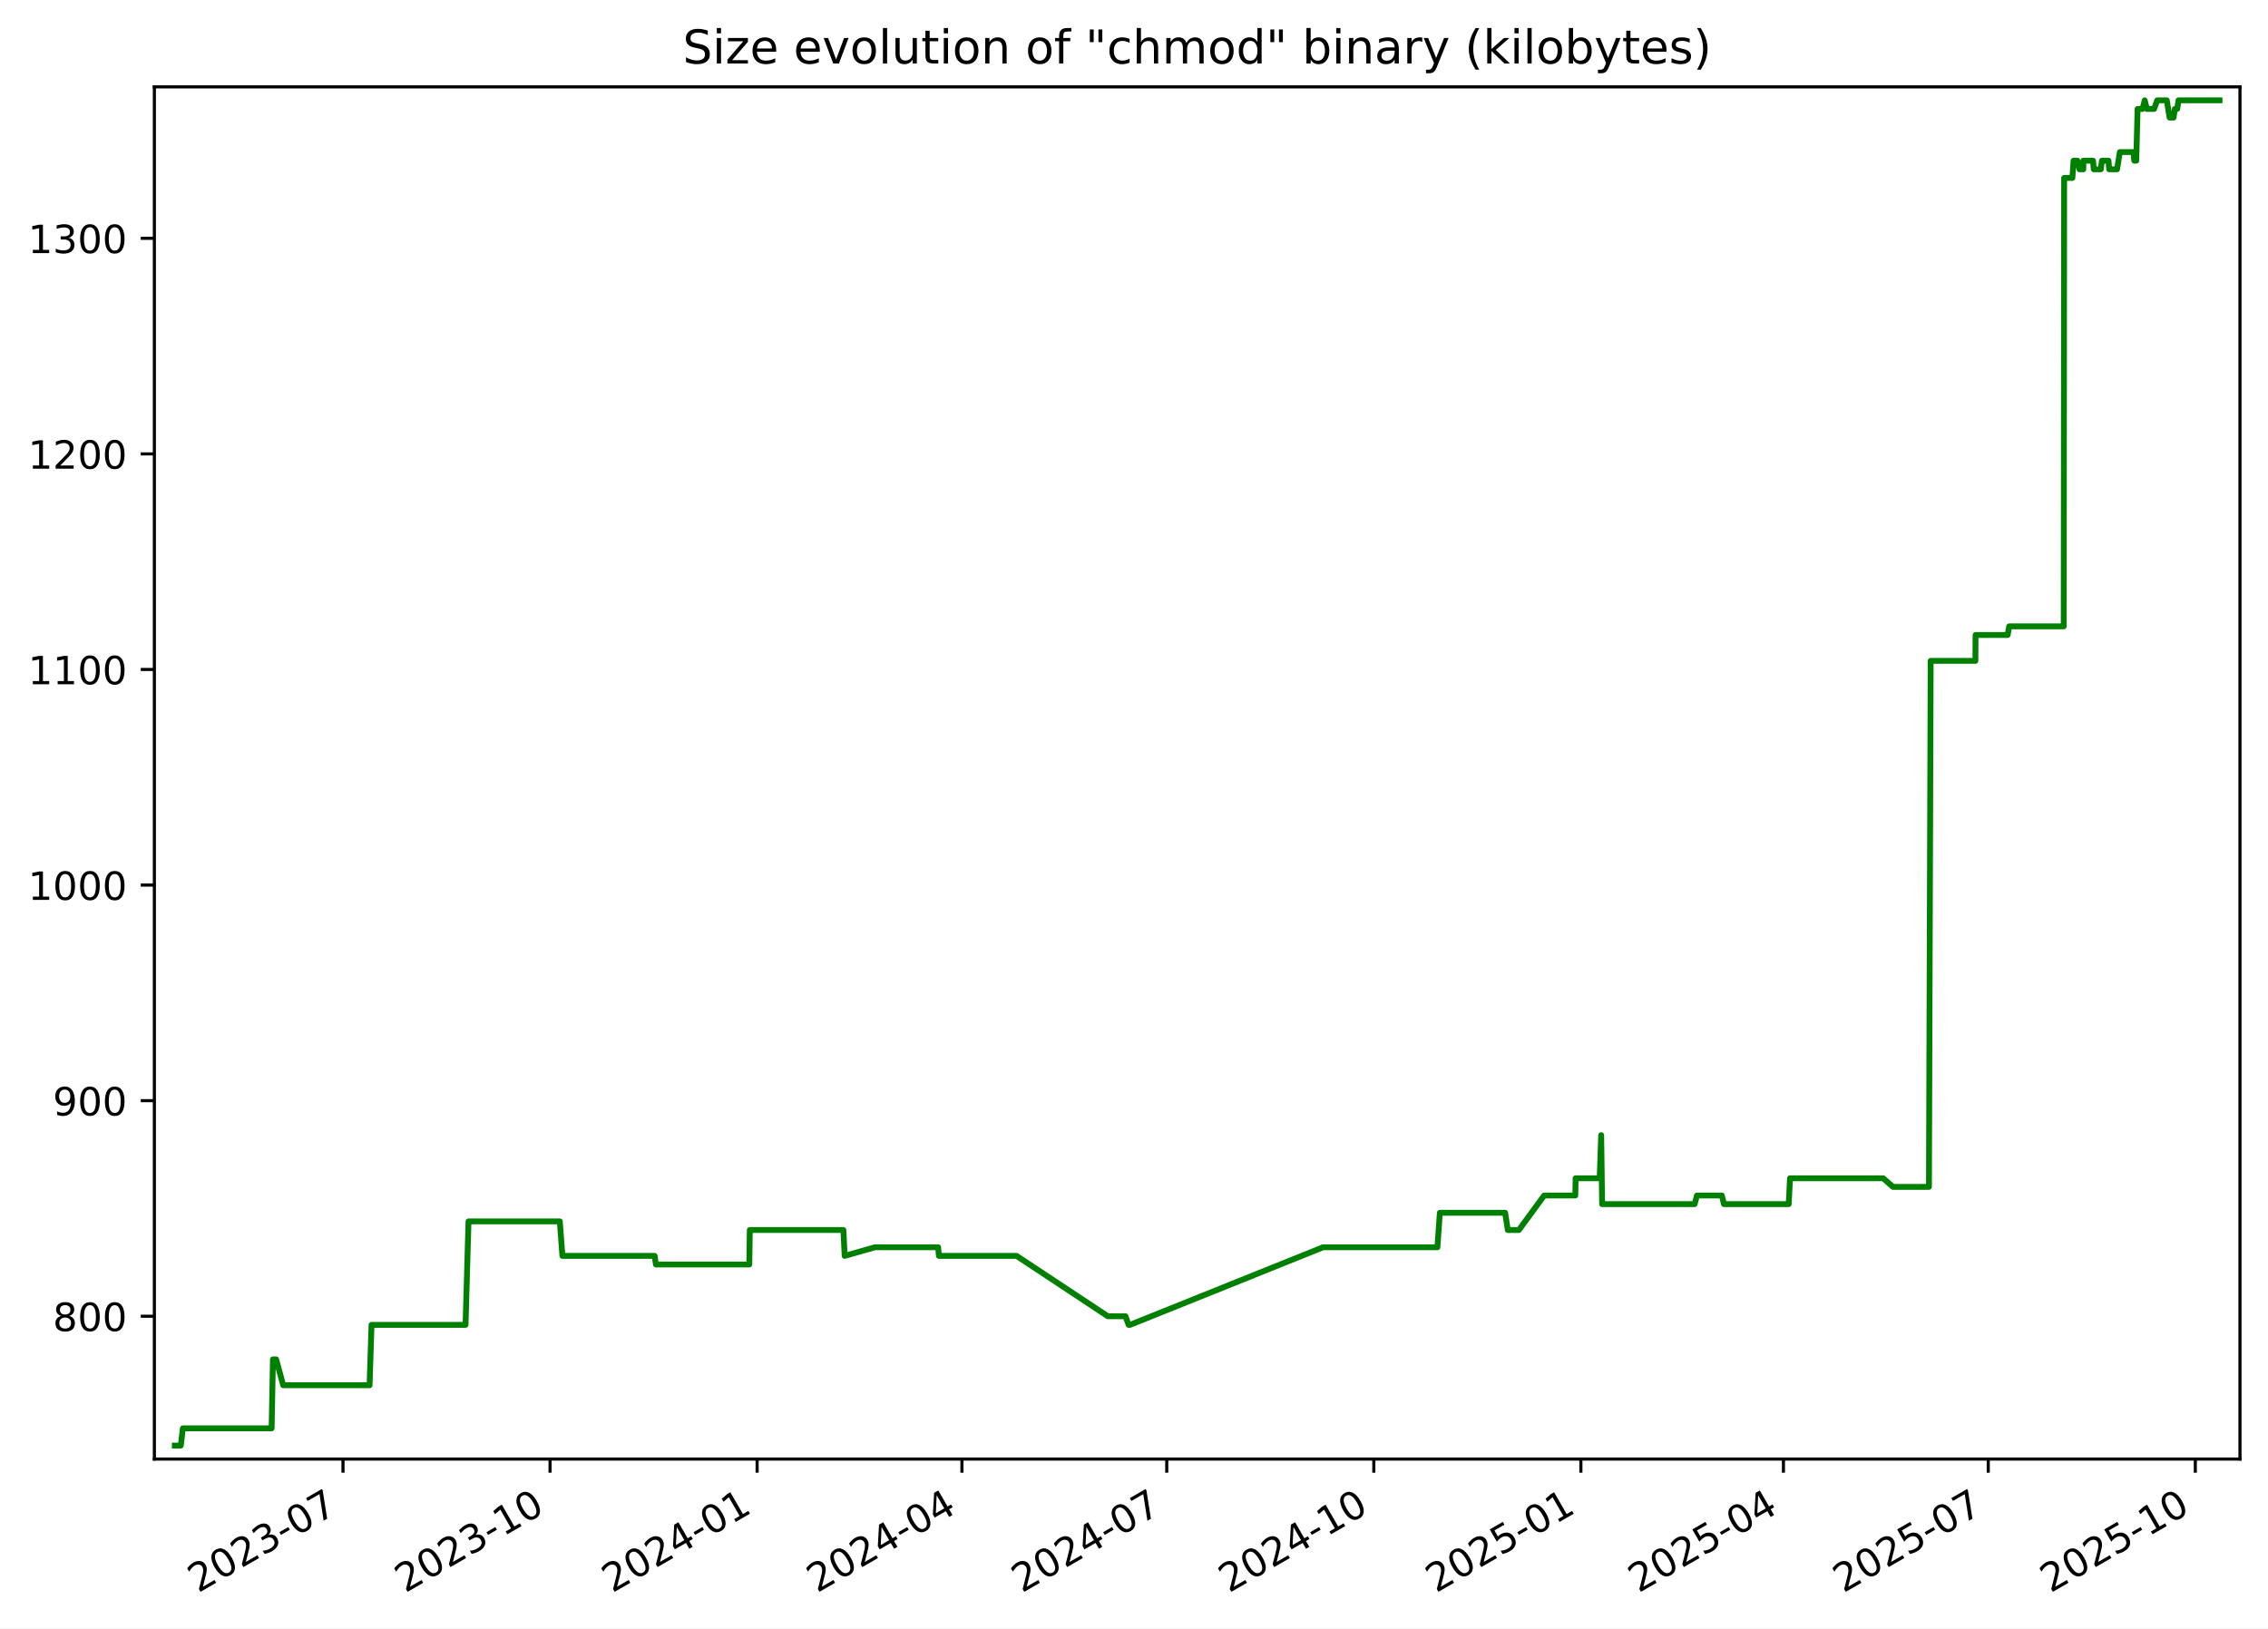
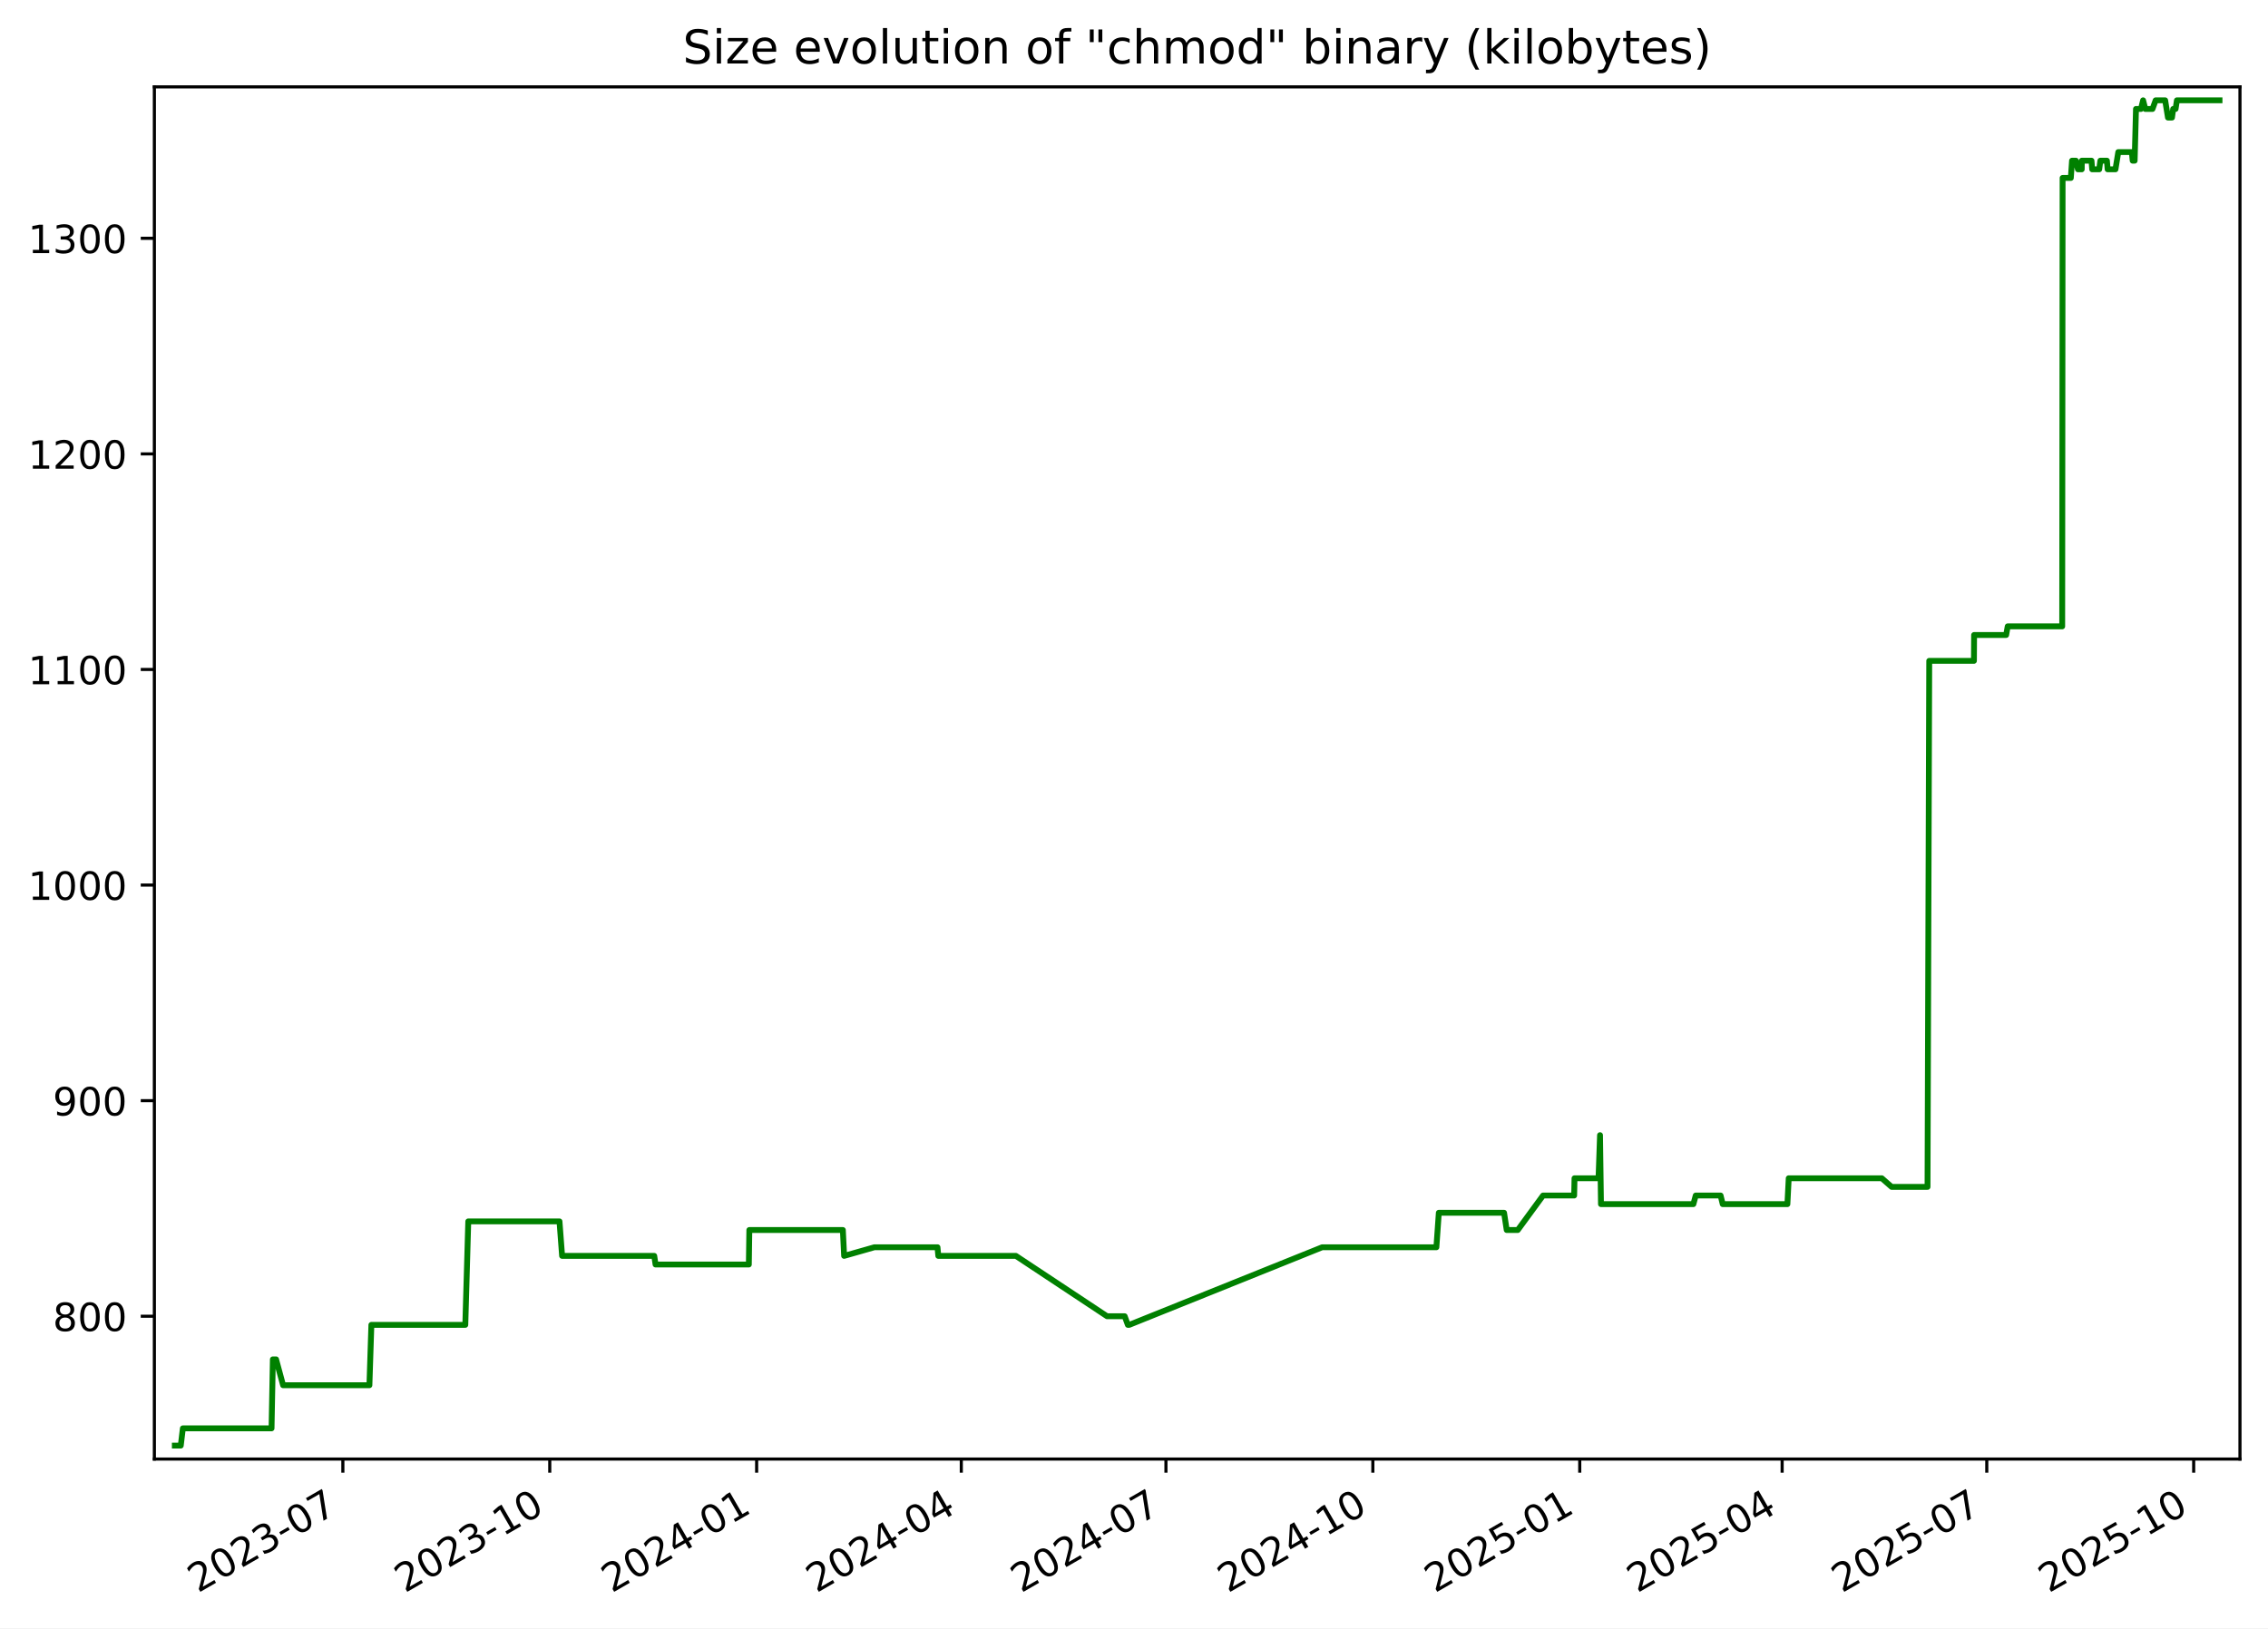
<svg xmlns="http://www.w3.org/2000/svg" xmlns:xlink="http://www.w3.org/1999/xlink" width="582.53pt" height="418.303pt" viewBox="0 0 582.53 418.303" version="1.1">
  <defs>
    <style type="text/css">*{stroke-linejoin: round; stroke-linecap: butt}</style>
  </defs>
  <g id="figure_1">
    <g id="patch_1">
      <path d="M -0 418.303  L 582.53 418.303  L 582.53 0  L -0 0  z " style="fill: #ffffff" />
    </g>
    <g id="axes_1">
      <g id="patch_2">
        <path d="M 39.65 374.83  L 575.33 374.83  L 575.33 22.318  L 39.65 22.318  z " style="fill: #ffffff" />
      </g>
      <g id="matplotlib.axis_1">
        <g id="xtick_1">
          <g id="line2d_1">
            <defs>
-               <path id="mafd65bb2e2" d="M 0 0  L 0 3.5  " style="stroke: #000000; stroke-width: 0.8" />
+               <path id="m2a74869e1c" d="M 0 0  L 0 3.5  " style="stroke: #000000; stroke-width: 0.8" />
            </defs>
            <g>
-               <use xlink:href="#mafd65bb2e2" x="88.097" y="374.83" style="stroke: #000000; stroke-width: 0.8" />
+               <use xlink:href="#m2a74869e1c" x="88.062" y="374.83" style="stroke: #000000; stroke-width: 0.8" />
            </g>
          </g>
          <g id="text_1">
-             <g transform="translate(50.87193 409.302) rotate(-30) scale(0.1 -0.1)">
+             <g transform="translate(50.83689 409.302) rotate(-30) scale(0.1 -0.1)">
              <defs>
                <path id="DejaVuSans-32" d="M 1228 531  L 3431 531  L 3431 0  L 469 0  L 469 531  Q 828 903 1448 1529  Q 2069 2156 2228 2338  Q 2531 2678 2651 2914  Q 2772 3150 2772 3378  Q 2772 3750 2511 3984  Q 2250 4219 1831 4219  Q 1534 4219 1204 4116  Q 875 4013 500 3803  L 500 4441  Q 881 4594 1212 4672  Q 1544 4750 1819 4750  Q 2544 4750 2975 4387  Q 3406 4025 3406 3419  Q 3406 3131 3298 2873  Q 3191 2616 2906 2266  Q 2828 2175 2409 1742  Q 1991 1309 1228 531  z " transform="scale(0.015625)" />
                <path id="DejaVuSans-30" d="M 2034 4250  Q 1547 4250 1301 3770  Q 1056 3291 1056 2328  Q 1056 1369 1301 889  Q 1547 409 2034 409  Q 2525 409 2770 889  Q 3016 1369 3016 2328  Q 3016 3291 2770 3770  Q 2525 4250 2034 4250  z M 2034 4750  Q 2819 4750 3233 4129  Q 3647 3509 3647 2328  Q 3647 1150 3233 529  Q 2819 -91 2034 -91  Q 1250 -91 836 529  Q 422 1150 422 2328  Q 422 3509 836 4129  Q 1250 4750 2034 4750  z " transform="scale(0.015625)" />
                <path id="DejaVuSans-33" d="M 2597 2516  Q 3050 2419 3304 2112  Q 3559 1806 3559 1356  Q 3559 666 3084 287  Q 2609 -91 1734 -91  Q 1441 -91 1130 -33  Q 819 25 488 141  L 488 750  Q 750 597 1062 519  Q 1375 441 1716 441  Q 2309 441 2620 675  Q 2931 909 2931 1356  Q 2931 1769 2642 2001  Q 2353 2234 1838 2234  L 1294 2234  L 1294 2753  L 1863 2753  Q 2328 2753 2575 2939  Q 2822 3125 2822 3475  Q 2822 3834 2567 4026  Q 2313 4219 1838 4219  Q 1578 4219 1281 4162  Q 984 4106 628 3988  L 628 4550  Q 988 4650 1302 4700  Q 1616 4750 1894 4750  Q 2613 4750 3031 4423  Q 3450 4097 3450 3541  Q 3450 3153 3228 2886  Q 3006 2619 2597 2516  z " transform="scale(0.015625)" />
                <path id="DejaVuSans-2d" d="M 313 2009  L 1997 2009  L 1997 1497  L 313 1497  L 313 2009  z " transform="scale(0.015625)" />
                <path id="DejaVuSans-37" d="M 525 4666  L 3525 4666  L 3525 4397  L 1831 0  L 1172 0  L 2766 4134  L 525 4134  L 525 4666  z " transform="scale(0.015625)" />
              </defs>
              <use xlink:href="#DejaVuSans-32" />
              <use xlink:href="#DejaVuSans-30" x="63.623" />
              <use xlink:href="#DejaVuSans-32" x="127.246" />
              <use xlink:href="#DejaVuSans-33" x="190.869" />
              <use xlink:href="#DejaVuSans-2d" x="254.492" />
              <use xlink:href="#DejaVuSans-30" x="290.576" />
              <use xlink:href="#DejaVuSans-37" x="354.199" />
            </g>
          </g>
        </g>
        <g id="xtick_2">
          <g id="line2d_2">
            <g>
-               <use xlink:href="#mafd65bb2e2" x="141.281" y="374.83" style="stroke: #000000; stroke-width: 0.8" />
+               <use xlink:href="#m2a74869e1c" x="141.203" y="374.83" style="stroke: #000000; stroke-width: 0.8" />
            </g>
          </g>
          <g id="text_2">
-             <g transform="translate(104.0559 409.302) rotate(-30) scale(0.1 -0.1)">
+             <g transform="translate(103.9777 409.302) rotate(-30) scale(0.1 -0.1)">
              <defs>
                <path id="DejaVuSans-31" d="M 794 531  L 1825 531  L 1825 4091  L 703 3866  L 703 4441  L 1819 4666  L 2450 4666  L 2450 531  L 3481 531  L 3481 0  L 794 0  L 794 531  z " transform="scale(0.015625)" />
              </defs>
              <use xlink:href="#DejaVuSans-32" />
              <use xlink:href="#DejaVuSans-30" x="63.623" />
              <use xlink:href="#DejaVuSans-32" x="127.246" />
              <use xlink:href="#DejaVuSans-33" x="190.869" />
              <use xlink:href="#DejaVuSans-2d" x="254.492" />
              <use xlink:href="#DejaVuSans-31" x="290.576" />
              <use xlink:href="#DejaVuSans-30" x="354.199" />
            </g>
          </g>
        </g>
        <g id="xtick_3">
          <g id="line2d_3">
            <g>
-               <use xlink:href="#mafd65bb2e2" x="194.465" y="374.83" style="stroke: #000000; stroke-width: 0.8" />
+               <use xlink:href="#m2a74869e1c" x="194.343" y="374.83" style="stroke: #000000; stroke-width: 0.8" />
            </g>
          </g>
          <g id="text_3">
-             <g transform="translate(157.2399 409.302) rotate(-30) scale(0.1 -0.1)">
+             <g transform="translate(157.1186 409.302) rotate(-30) scale(0.1 -0.1)">
              <defs>
                <path id="DejaVuSans-34" d="M 2419 4116  L 825 1625  L 2419 1625  L 2419 4116  z M 2253 4666  L 3047 4666  L 3047 1625  L 3713 1625  L 3713 1100  L 3047 1100  L 3047 0  L 2419 0  L 2419 1100  L 313 1100  L 313 1709  L 2253 4666  z " transform="scale(0.015625)" />
              </defs>
              <use xlink:href="#DejaVuSans-32" />
              <use xlink:href="#DejaVuSans-30" x="63.623" />
              <use xlink:href="#DejaVuSans-32" x="127.246" />
              <use xlink:href="#DejaVuSans-34" x="190.869" />
              <use xlink:href="#DejaVuSans-2d" x="254.492" />
              <use xlink:href="#DejaVuSans-30" x="290.576" />
              <use xlink:href="#DejaVuSans-31" x="354.199" />
            </g>
          </g>
        </g>
        <g id="xtick_4">
          <g id="line2d_4">
            <g>
-               <use xlink:href="#mafd65bb2e2" x="247.071" y="374.83" style="stroke: #000000; stroke-width: 0.8" />
+               <use xlink:href="#m2a74869e1c" x="246.907" y="374.83" style="stroke: #000000; stroke-width: 0.8" />
            </g>
          </g>
          <g id="text_4">
-             <g transform="translate(209.8458 409.302) rotate(-30) scale(0.1 -0.1)">
+             <g transform="translate(209.6818 409.302) rotate(-30) scale(0.1 -0.1)">
              <use xlink:href="#DejaVuSans-32" />
              <use xlink:href="#DejaVuSans-30" x="63.623" />
              <use xlink:href="#DejaVuSans-32" x="127.246" />
              <use xlink:href="#DejaVuSans-34" x="190.869" />
              <use xlink:href="#DejaVuSans-2d" x="254.492" />
              <use xlink:href="#DejaVuSans-30" x="290.576" />
              <use xlink:href="#DejaVuSans-34" x="354.199" />
            </g>
          </g>
        </g>
        <g id="xtick_5">
          <g id="line2d_5">
            <g>
-               <use xlink:href="#mafd65bb2e2" x="299.677" y="374.83" style="stroke: #000000; stroke-width: 0.8" />
+               <use xlink:href="#m2a74869e1c" x="299.47" y="374.83" style="stroke: #000000; stroke-width: 0.8" />
            </g>
          </g>
          <g id="text_5">
-             <g transform="translate(262.4517 409.302) rotate(-30) scale(0.1 -0.1)">
+             <g transform="translate(262.2451 409.302) rotate(-30) scale(0.1 -0.1)">
              <use xlink:href="#DejaVuSans-32" />
              <use xlink:href="#DejaVuSans-30" x="63.623" />
              <use xlink:href="#DejaVuSans-32" x="127.246" />
              <use xlink:href="#DejaVuSans-34" x="190.869" />
              <use xlink:href="#DejaVuSans-2d" x="254.492" />
              <use xlink:href="#DejaVuSans-30" x="290.576" />
              <use xlink:href="#DejaVuSans-37" x="354.199" />
            </g>
          </g>
        </g>
        <g id="xtick_6">
          <g id="line2d_6">
            <g>
-               <use xlink:href="#mafd65bb2e2" x="352.861" y="374.83" style="stroke: #000000; stroke-width: 0.8" />
+               <use xlink:href="#m2a74869e1c" x="352.611" y="374.83" style="stroke: #000000; stroke-width: 0.8" />
            </g>
          </g>
          <g id="text_6">
-             <g transform="translate(315.6357 409.302) rotate(-30) scale(0.1 -0.1)">
+             <g transform="translate(315.3859 409.302) rotate(-30) scale(0.1 -0.1)">
              <use xlink:href="#DejaVuSans-32" />
              <use xlink:href="#DejaVuSans-30" x="63.623" />
              <use xlink:href="#DejaVuSans-32" x="127.246" />
              <use xlink:href="#DejaVuSans-34" x="190.869" />
              <use xlink:href="#DejaVuSans-2d" x="254.492" />
              <use xlink:href="#DejaVuSans-31" x="290.576" />
              <use xlink:href="#DejaVuSans-30" x="354.199" />
            </g>
          </g>
        </g>
        <g id="xtick_7">
          <g id="line2d_7">
            <g>
-               <use xlink:href="#mafd65bb2e2" x="406.045" y="374.83" style="stroke: #000000; stroke-width: 0.8" />
+               <use xlink:href="#m2a74869e1c" x="405.752" y="374.83" style="stroke: #000000; stroke-width: 0.8" />
            </g>
          </g>
          <g id="text_7">
-             <g transform="translate(368.8197 409.302) rotate(-30) scale(0.1 -0.1)">
+             <g transform="translate(368.5268 409.302) rotate(-30) scale(0.1 -0.1)">
              <defs>
                <path id="DejaVuSans-35" d="M 691 4666  L 3169 4666  L 3169 4134  L 1269 4134  L 1269 2991  Q 1406 3038 1543 3061  Q 1681 3084 1819 3084  Q 2600 3084 3056 2656  Q 3513 2228 3513 1497  Q 3513 744 3044 326  Q 2575 -91 1722 -91  Q 1428 -91 1123 -41  Q 819 9 494 109  L 494 744  Q 775 591 1075 516  Q 1375 441 1709 441  Q 2250 441 2565 725  Q 2881 1009 2881 1497  Q 2881 1984 2565 2268  Q 2250 2553 1709 2553  Q 1456 2553 1204 2497  Q 953 2441 691 2322  L 691 4666  z " transform="scale(0.015625)" />
              </defs>
              <use xlink:href="#DejaVuSans-32" />
              <use xlink:href="#DejaVuSans-30" x="63.623" />
              <use xlink:href="#DejaVuSans-32" x="127.246" />
              <use xlink:href="#DejaVuSans-35" x="190.869" />
              <use xlink:href="#DejaVuSans-2d" x="254.492" />
              <use xlink:href="#DejaVuSans-30" x="290.576" />
              <use xlink:href="#DejaVuSans-31" x="354.199" />
            </g>
          </g>
        </g>
        <g id="xtick_8">
          <g id="line2d_8">
            <g>
-               <use xlink:href="#mafd65bb2e2" x="458.072" y="374.83" style="stroke: #000000; stroke-width: 0.8" />
+               <use xlink:href="#m2a74869e1c" x="457.737" y="374.83" style="stroke: #000000; stroke-width: 0.8" />
            </g>
          </g>
          <g id="text_8">
-             <g transform="translate(420.8476 409.302) rotate(-30) scale(0.1 -0.1)">
+             <g transform="translate(420.5124 409.302) rotate(-30) scale(0.1 -0.1)">
              <use xlink:href="#DejaVuSans-32" />
              <use xlink:href="#DejaVuSans-30" x="63.623" />
              <use xlink:href="#DejaVuSans-32" x="127.246" />
              <use xlink:href="#DejaVuSans-35" x="190.869" />
              <use xlink:href="#DejaVuSans-2d" x="254.492" />
              <use xlink:href="#DejaVuSans-30" x="290.576" />
              <use xlink:href="#DejaVuSans-34" x="354.199" />
            </g>
          </g>
        </g>
        <g id="xtick_9">
          <g id="line2d_9">
            <g>
-               <use xlink:href="#mafd65bb2e2" x="510.678" y="374.83" style="stroke: #000000; stroke-width: 0.8" />
+               <use xlink:href="#m2a74869e1c" x="510.3" y="374.83" style="stroke: #000000; stroke-width: 0.8" />
            </g>
          </g>
          <g id="text_9">
-             <g transform="translate(473.4535 409.302) rotate(-30) scale(0.1 -0.1)">
+             <g transform="translate(473.0756 409.302) rotate(-30) scale(0.1 -0.1)">
              <use xlink:href="#DejaVuSans-32" />
              <use xlink:href="#DejaVuSans-30" x="63.623" />
              <use xlink:href="#DejaVuSans-32" x="127.246" />
              <use xlink:href="#DejaVuSans-35" x="190.869" />
              <use xlink:href="#DejaVuSans-2d" x="254.492" />
              <use xlink:href="#DejaVuSans-30" x="290.576" />
              <use xlink:href="#DejaVuSans-37" x="354.199" />
            </g>
          </g>
        </g>
        <g id="xtick_10">
          <g id="line2d_10">
            <g>
-               <use xlink:href="#mafd65bb2e2" x="563.862" y="374.83" style="stroke: #000000; stroke-width: 0.8" />
+               <use xlink:href="#m2a74869e1c" x="563.441" y="374.83" style="stroke: #000000; stroke-width: 0.8" />
            </g>
          </g>
          <g id="text_10">
-             <g transform="translate(526.6375 409.302) rotate(-30) scale(0.1 -0.1)">
+             <g transform="translate(526.2165 409.302) rotate(-30) scale(0.1 -0.1)">
              <use xlink:href="#DejaVuSans-32" />
              <use xlink:href="#DejaVuSans-30" x="63.623" />
              <use xlink:href="#DejaVuSans-32" x="127.246" />
              <use xlink:href="#DejaVuSans-35" x="190.869" />
              <use xlink:href="#DejaVuSans-2d" x="254.492" />
              <use xlink:href="#DejaVuSans-31" x="290.576" />
              <use xlink:href="#DejaVuSans-30" x="354.199" />
            </g>
          </g>
        </g>
      </g>
      <g id="matplotlib.axis_2">
        <g id="ytick_1">
          <g id="line2d_11">
            <defs>
-               <path id="mad756ae58a" d="M 0 0  L -3.5 0  " style="stroke: #000000; stroke-width: 0.8" />
+               <path id="mf6a6c8fe90" d="M 0 0  L -3.5 0  " style="stroke: #000000; stroke-width: 0.8" />
            </defs>
            <g>
-               <use xlink:href="#mad756ae58a" x="39.65" y="338.143" style="stroke: #000000; stroke-width: 0.8" />
+               <use xlink:href="#mf6a6c8fe90" x="39.65" y="338.143" style="stroke: #000000; stroke-width: 0.8" />
            </g>
          </g>
          <g id="text_11">
            <g transform="translate(13.5625 341.9426) scale(0.1 -0.1)">
              <defs>
                <path id="DejaVuSans-38" d="M 2034 2216  Q 1584 2216 1326 1975  Q 1069 1734 1069 1313  Q 1069 891 1326 650  Q 1584 409 2034 409  Q 2484 409 2743 651  Q 3003 894 3003 1313  Q 3003 1734 2745 1975  Q 2488 2216 2034 2216  z M 1403 2484  Q 997 2584 770 2862  Q 544 3141 544 3541  Q 544 4100 942 4425  Q 1341 4750 2034 4750  Q 2731 4750 3128 4425  Q 3525 4100 3525 3541  Q 3525 3141 3298 2862  Q 3072 2584 2669 2484  Q 3125 2378 3379 2068  Q 3634 1759 3634 1313  Q 3634 634 3220 271  Q 2806 -91 2034 -91  Q 1263 -91 848 271  Q 434 634 434 1313  Q 434 1759 690 2068  Q 947 2378 1403 2484  z M 1172 3481  Q 1172 3119 1398 2916  Q 1625 2713 2034 2713  Q 2441 2713 2670 2916  Q 2900 3119 2900 3481  Q 2900 3844 2670 4047  Q 2441 4250 2034 4250  Q 1625 4250 1398 4047  Q 1172 3844 1172 3481  z " transform="scale(0.015625)" />
              </defs>
              <use xlink:href="#DejaVuSans-38" />
              <use xlink:href="#DejaVuSans-30" x="63.623" />
              <use xlink:href="#DejaVuSans-30" x="127.246" />
            </g>
          </g>
        </g>
        <g id="ytick_2">
          <g id="line2d_12">
            <g>
-               <use xlink:href="#mad756ae58a" x="39.65" y="282.759" style="stroke: #000000; stroke-width: 0.8" />
+               <use xlink:href="#mf6a6c8fe90" x="39.65" y="282.759" style="stroke: #000000; stroke-width: 0.8" />
            </g>
          </g>
          <g id="text_12">
            <g transform="translate(13.5625 286.558) scale(0.1 -0.1)">
              <defs>
                <path id="DejaVuSans-39" d="M 703 97  L 703 672  Q 941 559 1184 500  Q 1428 441 1663 441  Q 2288 441 2617 861  Q 2947 1281 2994 2138  Q 2813 1869 2534 1725  Q 2256 1581 1919 1581  Q 1219 1581 811 2004  Q 403 2428 403 3163  Q 403 3881 828 4315  Q 1253 4750 1959 4750  Q 2769 4750 3195 4129  Q 3622 3509 3622 2328  Q 3622 1225 3098 567  Q 2575 -91 1691 -91  Q 1453 -91 1209 -44  Q 966 3 703 97  z M 1959 2075  Q 2384 2075 2632 2365  Q 2881 2656 2881 3163  Q 2881 3666 2632 3958  Q 2384 4250 1959 4250  Q 1534 4250 1286 3958  Q 1038 3666 1038 3163  Q 1038 2656 1286 2365  Q 1534 2075 1959 2075  z " transform="scale(0.015625)" />
              </defs>
              <use xlink:href="#DejaVuSans-39" />
              <use xlink:href="#DejaVuSans-30" x="63.623" />
              <use xlink:href="#DejaVuSans-30" x="127.246" />
            </g>
          </g>
        </g>
        <g id="ytick_3">
          <g id="line2d_13">
            <g>
-               <use xlink:href="#mad756ae58a" x="39.65" y="227.374" style="stroke: #000000; stroke-width: 0.8" />
+               <use xlink:href="#mf6a6c8fe90" x="39.65" y="227.374" style="stroke: #000000; stroke-width: 0.8" />
            </g>
          </g>
          <g id="text_13">
            <g transform="translate(7.2 231.1733) scale(0.1 -0.1)">
              <use xlink:href="#DejaVuSans-31" />
              <use xlink:href="#DejaVuSans-30" x="63.623" />
              <use xlink:href="#DejaVuSans-30" x="127.246" />
              <use xlink:href="#DejaVuSans-30" x="190.869" />
            </g>
          </g>
        </g>
        <g id="ytick_4">
          <g id="line2d_14">
            <g>
-               <use xlink:href="#mad756ae58a" x="39.65" y="171.99" style="stroke: #000000; stroke-width: 0.8" />
+               <use xlink:href="#mf6a6c8fe90" x="39.65" y="171.99" style="stroke: #000000; stroke-width: 0.8" />
            </g>
          </g>
          <g id="text_14">
            <g transform="translate(7.2 175.7887) scale(0.1 -0.1)">
              <use xlink:href="#DejaVuSans-31" />
              <use xlink:href="#DejaVuSans-31" x="63.623" />
              <use xlink:href="#DejaVuSans-30" x="127.246" />
              <use xlink:href="#DejaVuSans-30" x="190.869" />
            </g>
          </g>
        </g>
        <g id="ytick_5">
          <g id="line2d_15">
            <g>
-               <use xlink:href="#mad756ae58a" x="39.65" y="116.605" style="stroke: #000000; stroke-width: 0.8" />
+               <use xlink:href="#mf6a6c8fe90" x="39.65" y="116.605" style="stroke: #000000; stroke-width: 0.8" />
            </g>
          </g>
          <g id="text_15">
            <g transform="translate(7.2 120.4041) scale(0.1 -0.1)">
              <use xlink:href="#DejaVuSans-31" />
              <use xlink:href="#DejaVuSans-32" x="63.623" />
              <use xlink:href="#DejaVuSans-30" x="127.246" />
              <use xlink:href="#DejaVuSans-30" x="190.869" />
            </g>
          </g>
        </g>
        <g id="ytick_6">
          <g id="line2d_16">
            <g>
-               <use xlink:href="#mad756ae58a" x="39.65" y="61.22" style="stroke: #000000; stroke-width: 0.8" />
+               <use xlink:href="#mf6a6c8fe90" x="39.65" y="61.22" style="stroke: #000000; stroke-width: 0.8" />
            </g>
          </g>
          <g id="text_16">
            <g transform="translate(7.2 65.0195) scale(0.1 -0.1)">
              <use xlink:href="#DejaVuSans-31" />
              <use xlink:href="#DejaVuSans-33" x="63.623" />
              <use xlink:href="#DejaVuSans-30" x="127.246" />
              <use xlink:href="#DejaVuSans-30" x="190.869" />
            </g>
          </g>
        </g>
      </g>
      <g id="line2d_17">
-         <path d="M 44.902 371.374  L 46.432 371.374  L 46.967 366.943  L 69.767 366.943  L 70.106 349.22  L 70.932 349.22  L 72.734 355.866  L 94.924 355.866  L 95.427 340.359  L 119.573 340.359  L 120.334 313.774  L 143.784 313.774  L 144.454 322.636  L 168.144 322.636  L 168.474 324.851  L 192.459 324.851  L 192.583 315.99  L 216.626 315.99  L 216.951 322.636  L 224.739 320.42  L 240.954 320.42  L 241.16 322.636  L 261.107 322.636  L 284.537 338.143  L 289.072 338.143  L 289.886 340.359  L 290.238 340.359  L 339.845 320.42  L 369.196 320.42  L 369.822 311.559  L 386.593 311.559  L 387.272 315.99  L 390.118 315.99  L 396.611 307.128  L 404.61 307.128  L 404.701 302.697  L 410.875 302.697  L 411.26 291.62  L 411.503 309.343  L 435.254 309.343  L 435.861 307.128  L 442.254 307.128  L 442.799 309.343  L 459.424 309.343  L 459.765 302.697  L 483.695 302.697  L 486.221 304.913  L 495.446 304.913  L 495.885 169.774  L 507.377 169.774  L 507.417 163.128  L 515.657 163.128  L 516.054 160.913  L 530.066 160.913  L 530.169 45.713  L 532.286 45.713  L 532.59 41.282  L 533.587 41.282  L 534.113 43.497  L 535.088 43.497  L 535.107 41.282  L 537.595 41.282  L 537.774 43.497  L 539.582 43.497  L 539.869 41.282  L 541.563 41.282  L 541.741 43.497  L 543.758 43.497  L 544.48 39.066  L 547.961 39.066  L 548.18 41.282  L 548.689 41.282  L 549.033 27.99  L 550.311 27.99  L 550.86 25.774  L 551.426 27.99  L 553.274 27.99  L 554.081 25.774  L 556.535 25.774  L 557.252 30.205  L 558.288 30.205  L 558.591 27.99  L 559.212 27.99  L 559.548 25.774  L 570.078 25.774  L 570.078 25.774  " clip-path="url(#p3a79247da4)" style="fill: none; stroke: #008000; stroke-width: 1.5; stroke-linecap: square" />
+         <path d="M 44.902 371.374  L 46.431 371.374  L 46.966 366.943  L 69.747 366.943  L 70.085 349.22  L 70.911 349.22  L 72.711 355.866  L 94.883 355.866  L 95.386 340.359  L 119.512 340.359  L 120.273 313.774  L 143.704 313.774  L 144.374 322.636  L 168.044 322.636  L 168.374 324.851  L 192.339 324.851  L 192.464 315.99  L 216.487 315.99  L 216.811 322.636  L 224.593 320.42  L 240.795 320.42  L 241 322.636  L 260.932 322.636  L 284.343 338.143  L 288.874 338.143  L 289.687 340.359  L 290.039 340.359  L 339.606 320.42  L 368.933 320.42  L 369.558 311.559  L 386.316 311.559  L 386.994 315.99  L 389.838 315.99  L 396.326 307.128  L 404.318 307.128  L 404.409 302.697  L 410.578 302.697  L 410.963 291.62  L 411.205 309.343  L 434.938 309.343  L 435.544 307.128  L 441.932 307.128  L 442.476 309.343  L 459.088 309.343  L 459.428 302.697  L 483.339 302.697  L 485.863 304.913  L 495.081 304.913  L 495.519 169.774  L 507.002 169.774  L 507.042 163.128  L 515.275 163.128  L 515.672 160.913  L 529.672 160.913  L 529.775 45.713  L 531.89 45.713  L 532.195 41.282  L 533.191 41.282  L 533.716 43.497  L 534.69 43.497  L 534.709 41.282  L 537.195 41.282  L 537.374 43.497  L 539.181 43.497  L 539.468 41.282  L 541.16 41.282  L 541.338 43.497  L 543.354 43.497  L 544.075 39.066  L 547.553 39.066  L 547.771 41.282  L 548.28 41.282  L 548.624 27.99  L 549.901 27.99  L 550.45 25.774  L 551.015 27.99  L 552.861 27.99  L 553.668 25.774  L 556.119 25.774  L 556.836 30.205  L 557.871 30.205  L 558.174 27.99  L 558.795 27.99  L 559.131 25.774  L 570.078 25.774  L 570.078 25.774  " clip-path="url(#pa932c3e2f4)" style="fill: none; stroke: #008000; stroke-width: 1.5; stroke-linecap: square" />
      </g>
      <g id="patch_3">
        <path d="M 39.65 374.83  L 39.65 22.318  " style="fill: none; stroke: #000000; stroke-width: 0.8; stroke-linejoin: miter; stroke-linecap: square" />
      </g>
      <g id="patch_4">
        <path d="M 575.33 374.83  L 575.33 22.318  " style="fill: none; stroke: #000000; stroke-width: 0.8; stroke-linejoin: miter; stroke-linecap: square" />
      </g>
      <g id="patch_5">
        <path d="M 39.65 374.83  L 575.33 374.83  " style="fill: none; stroke: #000000; stroke-width: 0.8; stroke-linejoin: miter; stroke-linecap: square" />
      </g>
      <g id="patch_6">
        <path d="M 39.65 22.318  L 575.33 22.318  " style="fill: none; stroke: #000000; stroke-width: 0.8; stroke-linejoin: miter; stroke-linecap: square" />
      </g>
      <g id="text_17">
        <g transform="translate(175.3681 16.31812) scale(0.12 -0.12)">
          <defs>
            <path id="DejaVuSans-53" d="M 3425 4513  L 3425 3897  Q 3066 4069 2747 4153  Q 2428 4238 2131 4238  Q 1616 4238 1336 4038  Q 1056 3838 1056 3469  Q 1056 3159 1242 3001  Q 1428 2844 1947 2747  L 2328 2669  Q 3034 2534 3370 2195  Q 3706 1856 3706 1288  Q 3706 609 3251 259  Q 2797 -91 1919 -91  Q 1588 -91 1214 -16  Q 841 59 441 206  L 441 856  Q 825 641 1194 531  Q 1563 422 1919 422  Q 2459 422 2753 634  Q 3047 847 3047 1241  Q 3047 1584 2836 1778  Q 2625 1972 2144 2069  L 1759 2144  Q 1053 2284 737 2584  Q 422 2884 422 3419  Q 422 4038 858 4394  Q 1294 4750 2059 4750  Q 2388 4750 2728 4690  Q 3069 4631 3425 4513  z " transform="scale(0.015625)" />
            <path id="DejaVuSans-69" d="M 603 3500  L 1178 3500  L 1178 0  L 603 0  L 603 3500  z M 603 4863  L 1178 4863  L 1178 4134  L 603 4134  L 603 4863  z " transform="scale(0.015625)" />
            <path id="DejaVuSans-7a" d="M 353 3500  L 3084 3500  L 3084 2975  L 922 459  L 3084 459  L 3084 0  L 275 0  L 275 525  L 2438 3041  L 353 3041  L 353 3500  z " transform="scale(0.015625)" />
            <path id="DejaVuSans-65" d="M 3597 1894  L 3597 1613  L 953 1613  Q 991 1019 1311 708  Q 1631 397 2203 397  Q 2534 397 2845 478  Q 3156 559 3463 722  L 3463 178  Q 3153 47 2828 -22  Q 2503 -91 2169 -91  Q 1331 -91 842 396  Q 353 884 353 1716  Q 353 2575 817 3079  Q 1281 3584 2069 3584  Q 2775 3584 3186 3129  Q 3597 2675 3597 1894  z M 3022 2063  Q 3016 2534 2758 2815  Q 2500 3097 2075 3097  Q 1594 3097 1305 2825  Q 1016 2553 972 2059  L 3022 2063  z " transform="scale(0.015625)" />
            <path id="DejaVuSans-20" transform="scale(0.015625)" />
            <path id="DejaVuSans-76" d="M 191 3500  L 800 3500  L 1894 563  L 2988 3500  L 3597 3500  L 2284 0  L 1503 0  L 191 3500  z " transform="scale(0.015625)" />
            <path id="DejaVuSans-6f" d="M 1959 3097  Q 1497 3097 1228 2736  Q 959 2375 959 1747  Q 959 1119 1226 758  Q 1494 397 1959 397  Q 2419 397 2687 759  Q 2956 1122 2956 1747  Q 2956 2369 2687 2733  Q 2419 3097 1959 3097  z M 1959 3584  Q 2709 3584 3137 3096  Q 3566 2609 3566 1747  Q 3566 888 3137 398  Q 2709 -91 1959 -91  Q 1206 -91 779 398  Q 353 888 353 1747  Q 353 2609 779 3096  Q 1206 3584 1959 3584  z " transform="scale(0.015625)" />
            <path id="DejaVuSans-6c" d="M 603 4863  L 1178 4863  L 1178 0  L 603 0  L 603 4863  z " transform="scale(0.015625)" />
            <path id="DejaVuSans-75" d="M 544 1381  L 544 3500  L 1119 3500  L 1119 1403  Q 1119 906 1312 657  Q 1506 409 1894 409  Q 2359 409 2629 706  Q 2900 1003 2900 1516  L 2900 3500  L 3475 3500  L 3475 0  L 2900 0  L 2900 538  Q 2691 219 2414 64  Q 2138 -91 1772 -91  Q 1169 -91 856 284  Q 544 659 544 1381  z M 1991 3584  L 1991 3584  z " transform="scale(0.015625)" />
            <path id="DejaVuSans-74" d="M 1172 4494  L 1172 3500  L 2356 3500  L 2356 3053  L 1172 3053  L 1172 1153  Q 1172 725 1289 603  Q 1406 481 1766 481  L 2356 481  L 2356 0  L 1766 0  Q 1100 0 847 248  Q 594 497 594 1153  L 594 3053  L 172 3053  L 172 3500  L 594 3500  L 594 4494  L 1172 4494  z " transform="scale(0.015625)" />
            <path id="DejaVuSans-6e" d="M 3513 2113  L 3513 0  L 2938 0  L 2938 2094  Q 2938 2591 2744 2837  Q 2550 3084 2163 3084  Q 1697 3084 1428 2787  Q 1159 2491 1159 1978  L 1159 0  L 581 0  L 581 3500  L 1159 3500  L 1159 2956  Q 1366 3272 1645 3428  Q 1925 3584 2291 3584  Q 2894 3584 3203 3211  Q 3513 2838 3513 2113  z " transform="scale(0.015625)" />
            <path id="DejaVuSans-66" d="M 2375 4863  L 2375 4384  L 1825 4384  Q 1516 4384 1395 4259  Q 1275 4134 1275 3809  L 1275 3500  L 2222 3500  L 2222 3053  L 1275 3053  L 1275 0  L 697 0  L 697 3053  L 147 3053  L 147 3500  L 697 3500  L 697 3744  Q 697 4328 969 4595  Q 1241 4863 1831 4863  L 2375 4863  z " transform="scale(0.015625)" />
            <path id="DejaVuSans-22" d="M 1147 4666  L 1147 2931  L 616 2931  L 616 4666  L 1147 4666  z M 2328 4666  L 2328 2931  L 1797 2931  L 1797 4666  L 2328 4666  z " transform="scale(0.015625)" />
            <path id="DejaVuSans-63" d="M 3122 3366  L 3122 2828  Q 2878 2963 2633 3030  Q 2388 3097 2138 3097  Q 1578 3097 1268 2742  Q 959 2388 959 1747  Q 959 1106 1268 751  Q 1578 397 2138 397  Q 2388 397 2633 464  Q 2878 531 3122 666  L 3122 134  Q 2881 22 2623 -34  Q 2366 -91 2075 -91  Q 1284 -91 818 406  Q 353 903 353 1747  Q 353 2603 823 3093  Q 1294 3584 2113 3584  Q 2378 3584 2631 3529  Q 2884 3475 3122 3366  z " transform="scale(0.015625)" />
            <path id="DejaVuSans-68" d="M 3513 2113  L 3513 0  L 2938 0  L 2938 2094  Q 2938 2591 2744 2837  Q 2550 3084 2163 3084  Q 1697 3084 1428 2787  Q 1159 2491 1159 1978  L 1159 0  L 581 0  L 581 4863  L 1159 4863  L 1159 2956  Q 1366 3272 1645 3428  Q 1925 3584 2291 3584  Q 2894 3584 3203 3211  Q 3513 2838 3513 2113  z " transform="scale(0.015625)" />
            <path id="DejaVuSans-6d" d="M 3328 2828  Q 3544 3216 3844 3400  Q 4144 3584 4550 3584  Q 5097 3584 5394 3201  Q 5691 2819 5691 2113  L 5691 0  L 5113 0  L 5113 2094  Q 5113 2597 4934 2840  Q 4756 3084 4391 3084  Q 3944 3084 3684 2787  Q 3425 2491 3425 1978  L 3425 0  L 2847 0  L 2847 2094  Q 2847 2600 2669 2842  Q 2491 3084 2119 3084  Q 1678 3084 1418 2786  Q 1159 2488 1159 1978  L 1159 0  L 581 0  L 581 3500  L 1159 3500  L 1159 2956  Q 1356 3278 1631 3431  Q 1906 3584 2284 3584  Q 2666 3584 2933 3390  Q 3200 3197 3328 2828  z " transform="scale(0.015625)" />
            <path id="DejaVuSans-64" d="M 2906 2969  L 2906 4863  L 3481 4863  L 3481 0  L 2906 0  L 2906 525  Q 2725 213 2448 61  Q 2172 -91 1784 -91  Q 1150 -91 751 415  Q 353 922 353 1747  Q 353 2572 751 3078  Q 1150 3584 1784 3584  Q 2172 3584 2448 3432  Q 2725 3281 2906 2969  z M 947 1747  Q 947 1113 1208 752  Q 1469 391 1925 391  Q 2381 391 2643 752  Q 2906 1113 2906 1747  Q 2906 2381 2643 2742  Q 2381 3103 1925 3103  Q 1469 3103 1208 2742  Q 947 2381 947 1747  z " transform="scale(0.015625)" />
            <path id="DejaVuSans-62" d="M 3116 1747  Q 3116 2381 2855 2742  Q 2594 3103 2138 3103  Q 1681 3103 1420 2742  Q 1159 2381 1159 1747  Q 1159 1113 1420 752  Q 1681 391 2138 391  Q 2594 391 2855 752  Q 3116 1113 3116 1747  z M 1159 2969  Q 1341 3281 1617 3432  Q 1894 3584 2278 3584  Q 2916 3584 3314 3078  Q 3713 2572 3713 1747  Q 3713 922 3314 415  Q 2916 -91 2278 -91  Q 1894 -91 1617 61  Q 1341 213 1159 525  L 1159 0  L 581 0  L 581 4863  L 1159 4863  L 1159 2969  z " transform="scale(0.015625)" />
            <path id="DejaVuSans-61" d="M 2194 1759  Q 1497 1759 1228 1600  Q 959 1441 959 1056  Q 959 750 1161 570  Q 1363 391 1709 391  Q 2188 391 2477 730  Q 2766 1069 2766 1631  L 2766 1759  L 2194 1759  z M 3341 1997  L 3341 0  L 2766 0  L 2766 531  Q 2569 213 2275 61  Q 1981 -91 1556 -91  Q 1019 -91 701 211  Q 384 513 384 1019  Q 384 1609 779 1909  Q 1175 2209 1959 2209  L 2766 2209  L 2766 2266  Q 2766 2663 2505 2880  Q 2244 3097 1772 3097  Q 1472 3097 1187 3025  Q 903 2953 641 2809  L 641 3341  Q 956 3463 1253 3523  Q 1550 3584 1831 3584  Q 2591 3584 2966 3190  Q 3341 2797 3341 1997  z " transform="scale(0.015625)" />
            <path id="DejaVuSans-72" d="M 2631 2963  Q 2534 3019 2420 3045  Q 2306 3072 2169 3072  Q 1681 3072 1420 2755  Q 1159 2438 1159 1844  L 1159 0  L 581 0  L 581 3500  L 1159 3500  L 1159 2956  Q 1341 3275 1631 3429  Q 1922 3584 2338 3584  Q 2397 3584 2469 3576  Q 2541 3569 2628 3553  L 2631 2963  z " transform="scale(0.015625)" />
            <path id="DejaVuSans-79" d="M 2059 -325  Q 1816 -950 1584 -1140  Q 1353 -1331 966 -1331  L 506 -1331  L 506 -850  L 844 -850  Q 1081 -850 1212 -737  Q 1344 -625 1503 -206  L 1606 56  L 191 3500  L 800 3500  L 1894 763  L 2988 3500  L 3597 3500  L 2059 -325  z " transform="scale(0.015625)" />
            <path id="DejaVuSans-28" d="M 1984 4856  Q 1566 4138 1362 3434  Q 1159 2731 1159 2009  Q 1159 1288 1364 580  Q 1569 -128 1984 -844  L 1484 -844  Q 1016 -109 783 600  Q 550 1309 550 2009  Q 550 2706 781 3412  Q 1013 4119 1484 4856  L 1984 4856  z " transform="scale(0.015625)" />
            <path id="DejaVuSans-6b" d="M 581 4863  L 1159 4863  L 1159 1991  L 2875 3500  L 3609 3500  L 1753 1863  L 3688 0  L 2938 0  L 1159 1709  L 1159 0  L 581 0  L 581 4863  z " transform="scale(0.015625)" />
            <path id="DejaVuSans-73" d="M 2834 3397  L 2834 2853  Q 2591 2978 2328 3040  Q 2066 3103 1784 3103  Q 1356 3103 1142 2972  Q 928 2841 928 2578  Q 928 2378 1081 2264  Q 1234 2150 1697 2047  L 1894 2003  Q 2506 1872 2764 1633  Q 3022 1394 3022 966  Q 3022 478 2636 193  Q 2250 -91 1575 -91  Q 1294 -91 989 -36  Q 684 19 347 128  L 347 722  Q 666 556 975 473  Q 1284 391 1588 391  Q 1994 391 2212 530  Q 2431 669 2431 922  Q 2431 1156 2273 1281  Q 2116 1406 1581 1522  L 1381 1569  Q 847 1681 609 1914  Q 372 2147 372 2553  Q 372 3047 722 3315  Q 1072 3584 1716 3584  Q 2034 3584 2315 3537  Q 2597 3491 2834 3397  z " transform="scale(0.015625)" />
            <path id="DejaVuSans-29" d="M 513 4856  L 1013 4856  Q 1481 4119 1714 3412  Q 1947 2706 1947 2009  Q 1947 1309 1714 600  Q 1481 -109 1013 -844  L 513 -844  Q 928 -128 1133 580  Q 1338 1288 1338 2009  Q 1338 2731 1133 3434  Q 928 4138 513 4856  z " transform="scale(0.015625)" />
          </defs>
          <use xlink:href="#DejaVuSans-53" />
          <use xlink:href="#DejaVuSans-69" x="63.477" />
          <use xlink:href="#DejaVuSans-7a" x="91.26" />
          <use xlink:href="#DejaVuSans-65" x="143.75" />
          <use xlink:href="#DejaVuSans-20" x="205.273" />
          <use xlink:href="#DejaVuSans-65" x="237.061" />
          <use xlink:href="#DejaVuSans-76" x="298.584" />
          <use xlink:href="#DejaVuSans-6f" x="357.764" />
          <use xlink:href="#DejaVuSans-6c" x="418.945" />
          <use xlink:href="#DejaVuSans-75" x="446.729" />
          <use xlink:href="#DejaVuSans-74" x="510.107" />
          <use xlink:href="#DejaVuSans-69" x="549.316" />
          <use xlink:href="#DejaVuSans-6f" x="577.1" />
          <use xlink:href="#DejaVuSans-6e" x="638.281" />
          <use xlink:href="#DejaVuSans-20" x="701.66" />
          <use xlink:href="#DejaVuSans-6f" x="733.447" />
          <use xlink:href="#DejaVuSans-66" x="794.629" />
          <use xlink:href="#DejaVuSans-20" x="829.834" />
          <use xlink:href="#DejaVuSans-22" x="861.621" />
          <use xlink:href="#DejaVuSans-63" x="907.617" />
          <use xlink:href="#DejaVuSans-68" x="962.598" />
          <use xlink:href="#DejaVuSans-6d" x="1025.977" />
          <use xlink:href="#DejaVuSans-6f" x="1123.389" />
          <use xlink:href="#DejaVuSans-64" x="1184.57" />
          <use xlink:href="#DejaVuSans-22" x="1248.047" />
          <use xlink:href="#DejaVuSans-20" x="1294.043" />
          <use xlink:href="#DejaVuSans-62" x="1325.83" />
          <use xlink:href="#DejaVuSans-69" x="1389.307" />
          <use xlink:href="#DejaVuSans-6e" x="1417.09" />
          <use xlink:href="#DejaVuSans-61" x="1480.469" />
          <use xlink:href="#DejaVuSans-72" x="1541.748" />
          <use xlink:href="#DejaVuSans-79" x="1582.861" />
          <use xlink:href="#DejaVuSans-20" x="1642.041" />
          <use xlink:href="#DejaVuSans-28" x="1673.828" />
          <use xlink:href="#DejaVuSans-6b" x="1712.842" />
          <use xlink:href="#DejaVuSans-69" x="1770.752" />
          <use xlink:href="#DejaVuSans-6c" x="1798.535" />
          <use xlink:href="#DejaVuSans-6f" x="1826.318" />
          <use xlink:href="#DejaVuSans-62" x="1887.5" />
          <use xlink:href="#DejaVuSans-79" x="1950.977" />
          <use xlink:href="#DejaVuSans-74" x="2010.156" />
          <use xlink:href="#DejaVuSans-65" x="2049.365" />
          <use xlink:href="#DejaVuSans-73" x="2110.889" />
          <use xlink:href="#DejaVuSans-29" x="2162.988" />
        </g>
      </g>
    </g>
  </g>
  <defs>
-     <clipPath id="p3a79247da4">
+     <clipPath id="pa932c3e2f4">
      <rect x="39.65" y="22.318" width="535.68" height="352.512" />
    </clipPath>
  </defs>
</svg>
